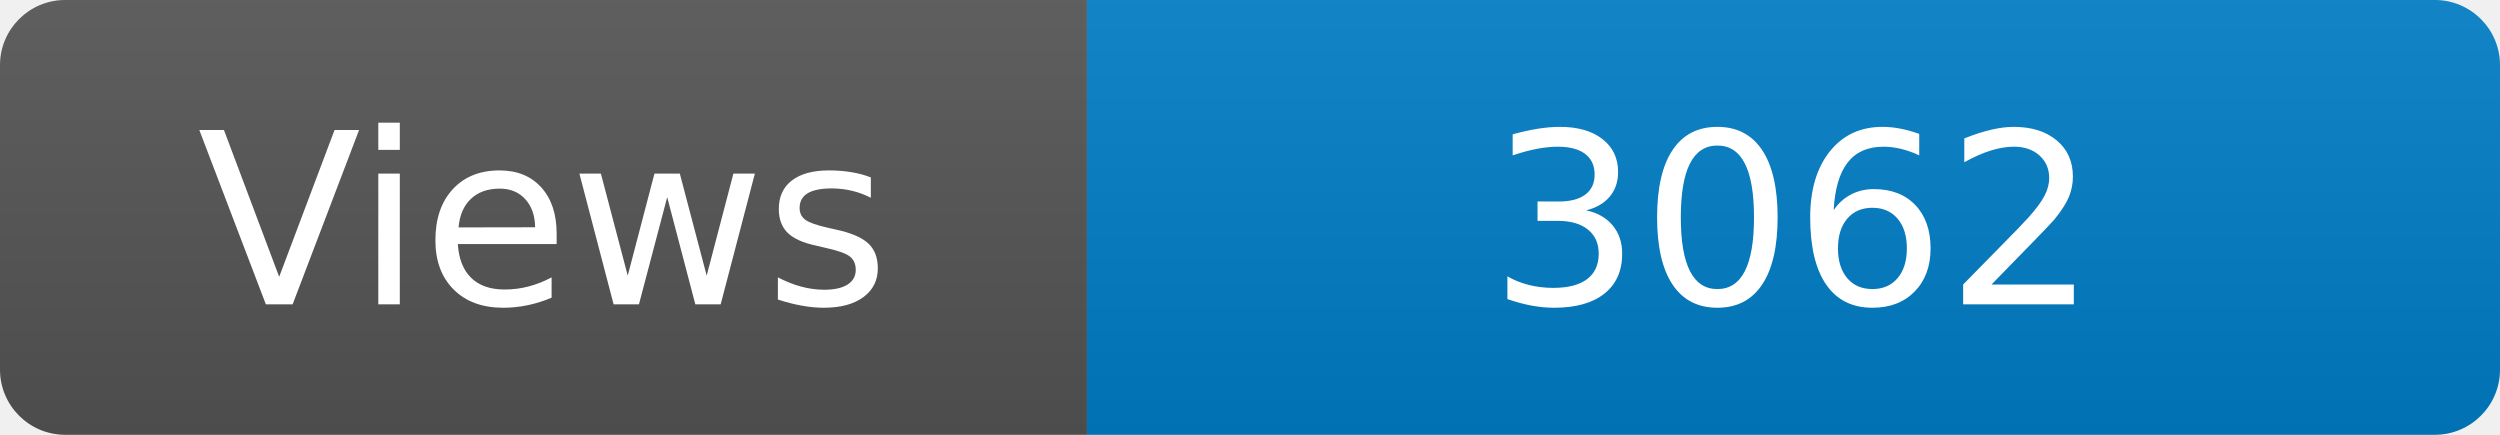
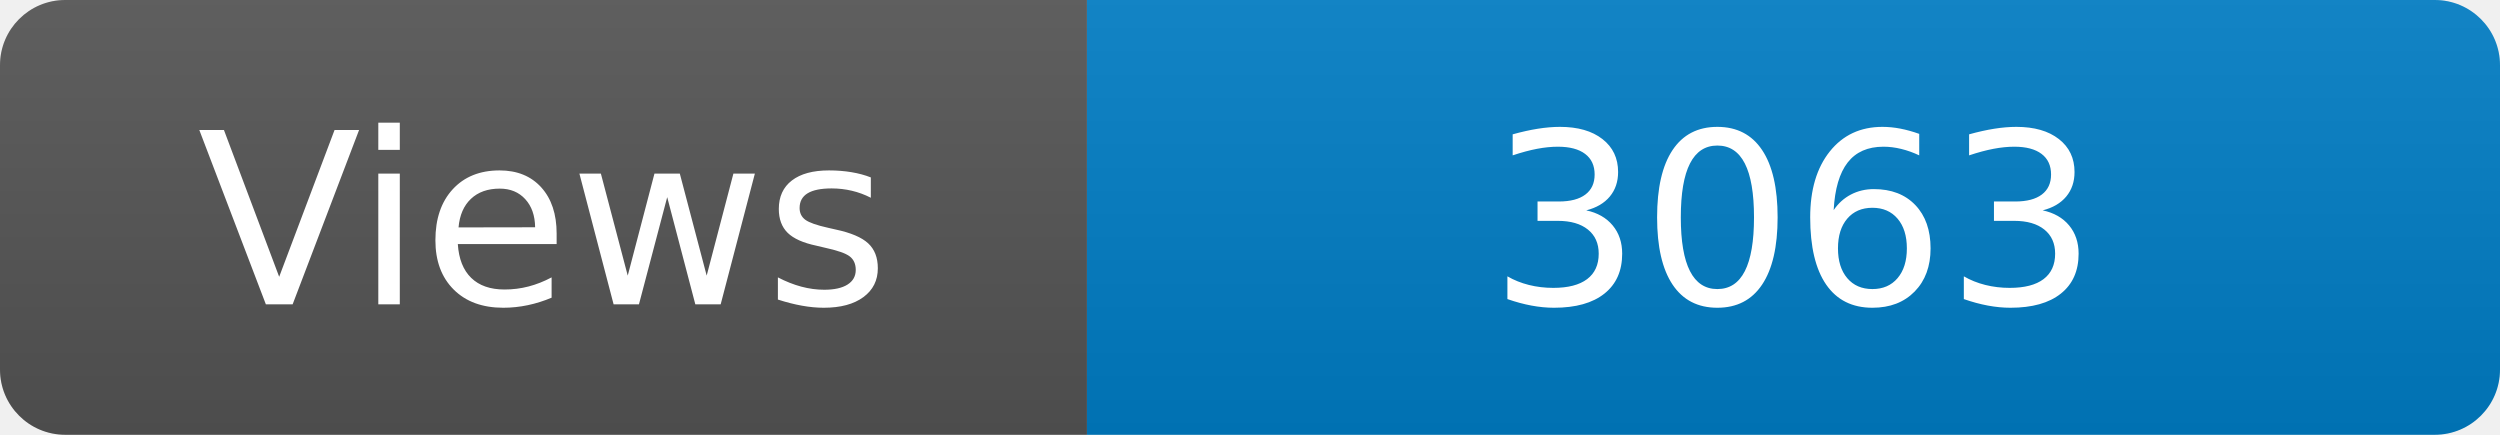
<svg xmlns="http://www.w3.org/2000/svg" width="115" height="20" role="img" aria-label="Maintained?: yes">
  <linearGradient id="s" x2="0" y2="100%">
    <stop offset="0" stop-color="#bbb" stop-opacity=".1" />
    <stop offset="1" stop-opacity=".1" />
  </linearGradient>
  <clipPath id="r">
    <rect width="115" height="20" rx="3" fill="#fff" />
  </clipPath>
  <g clip-path="url(#r)">
    <rect width="50" height="20" fill="#555" />
    <rect x="50" width="160" height="20" fill="#007ec6" />
    <rect width="115" height="20" fill="url(#s)" />
  </g>
  <g fill="#fff" text-anchor="middle" font-family="Verdana,Geneva,DejaVu Sans,sans-serif" font-size="110">
    <text x="250" y="140" transform="scale(.1)" fill="#fff">Views</text>
-     <text x="825" y="140" transform="scale(.1)" fill="#fff">3062</text>
+     <text x="825" y="140" transform="scale(.1)" fill="#fff">3063</text>
  </g>
</svg>
